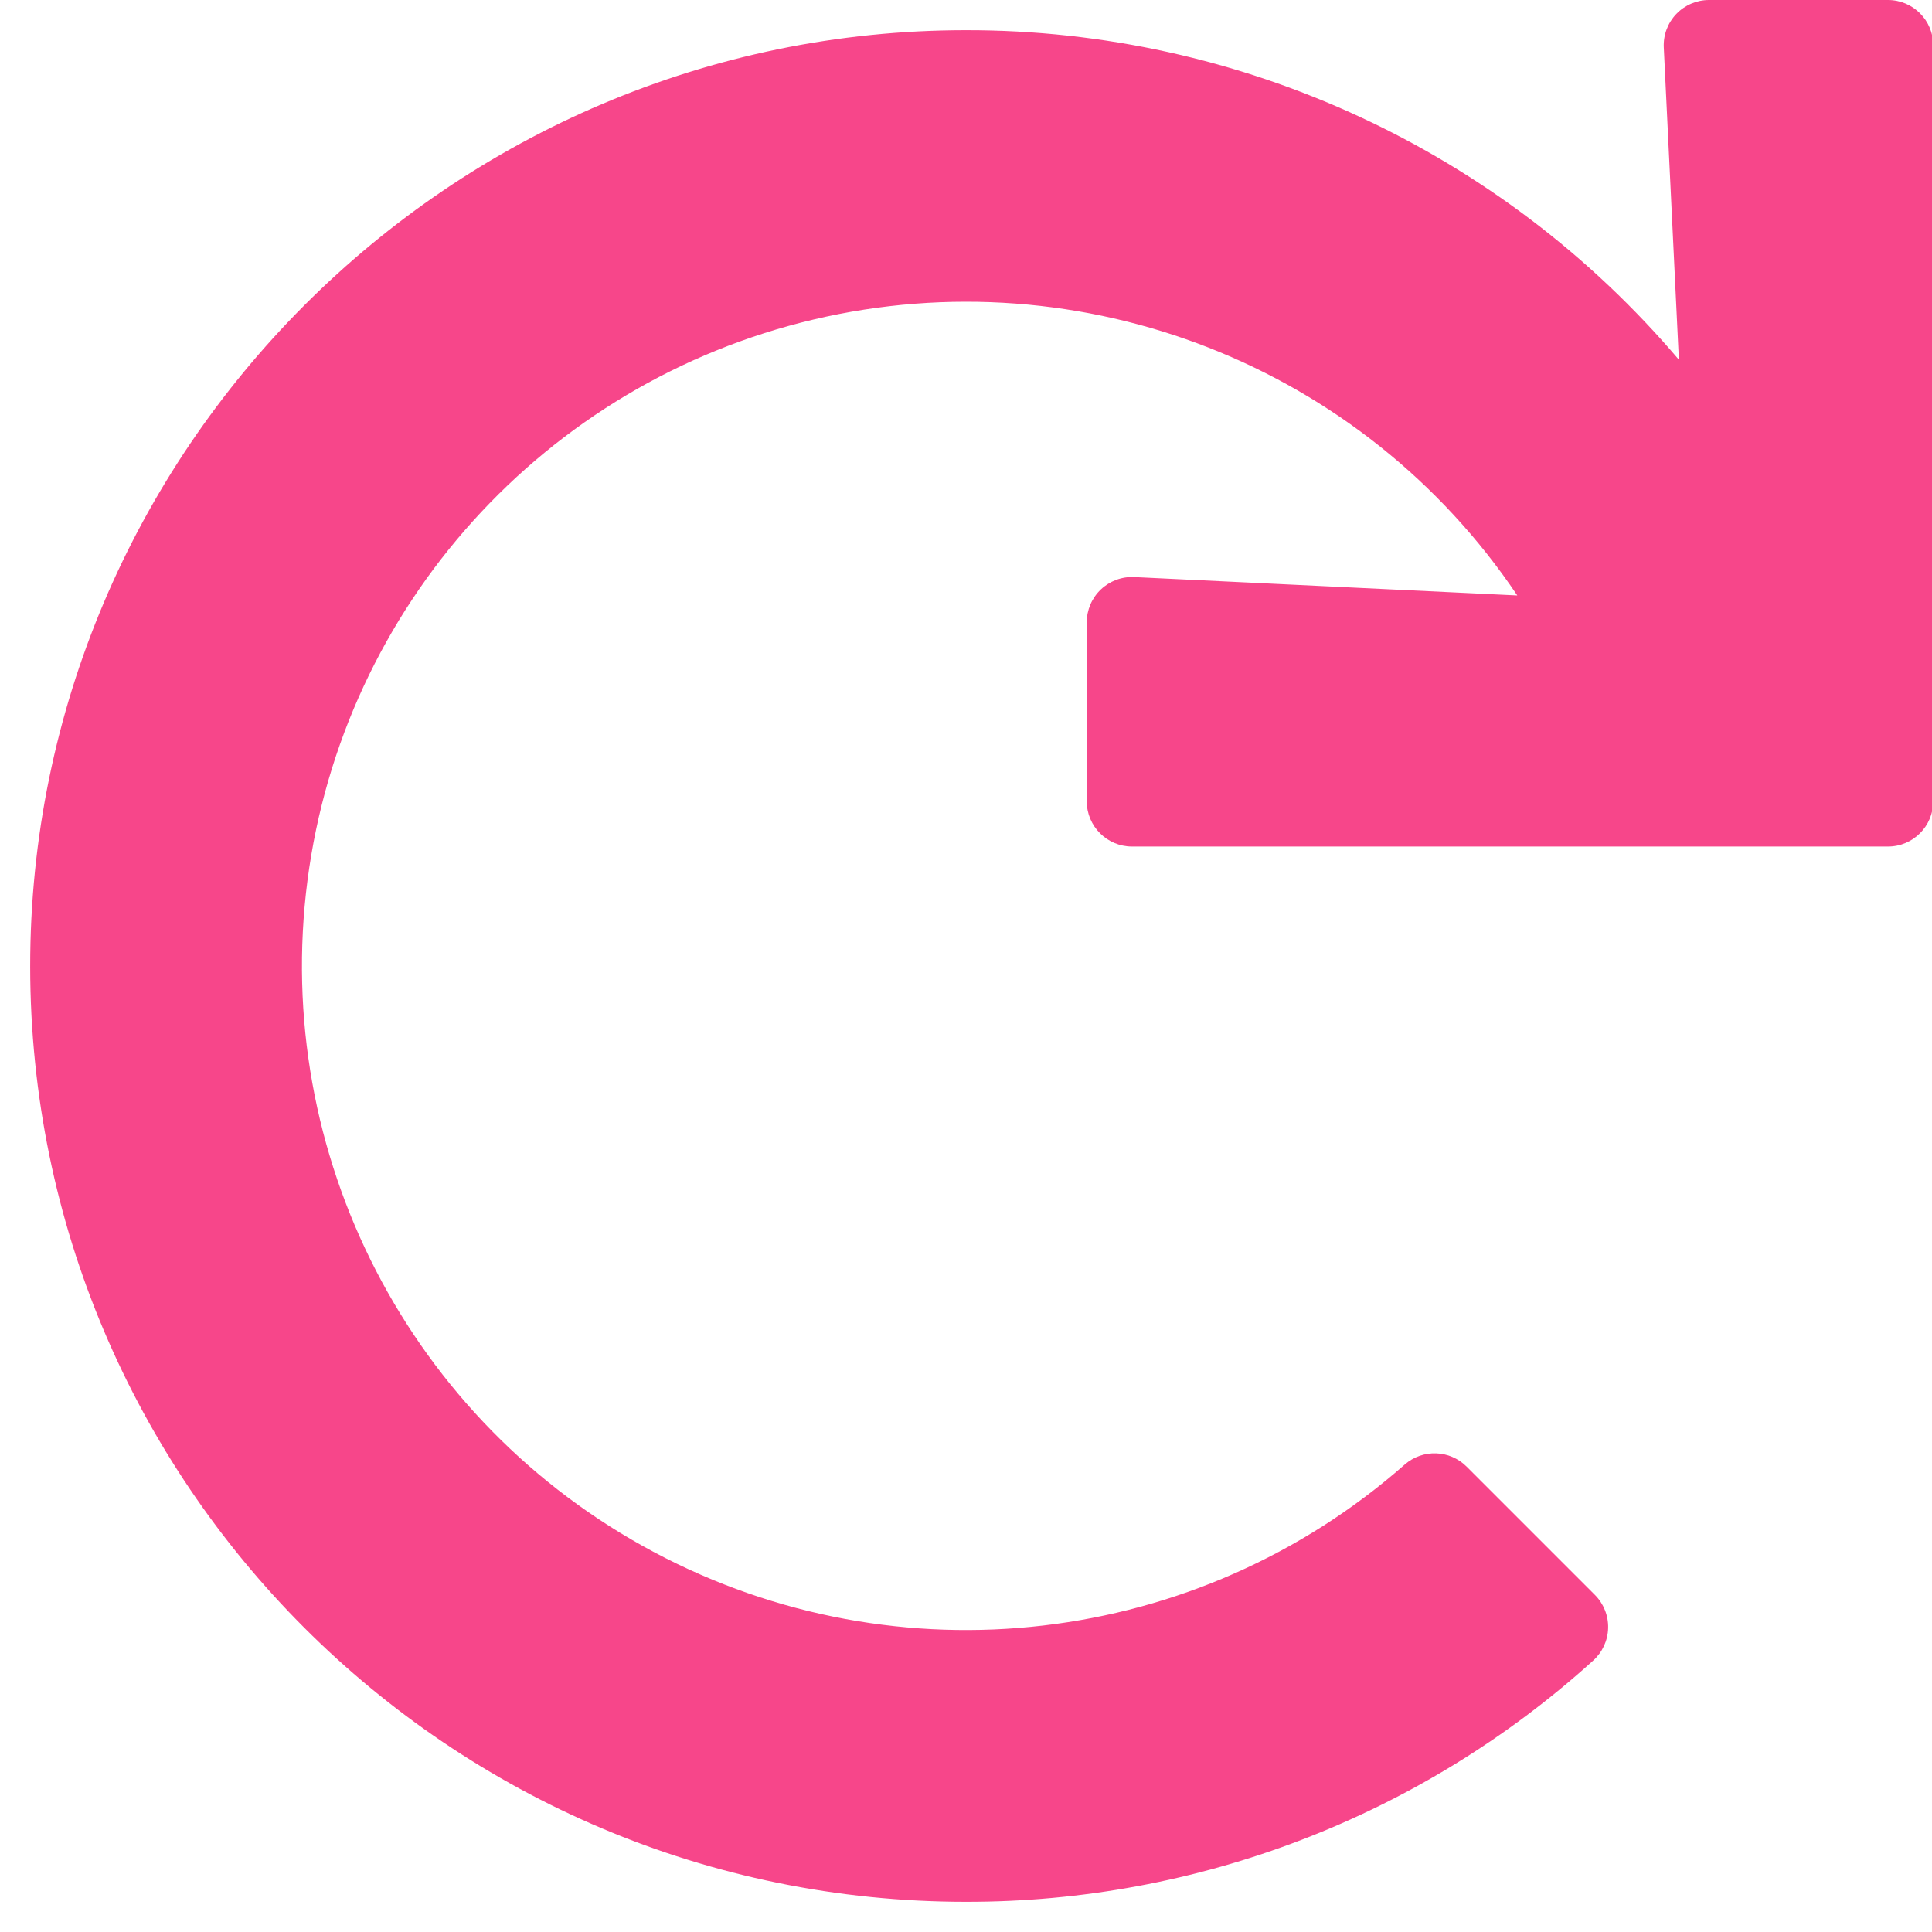
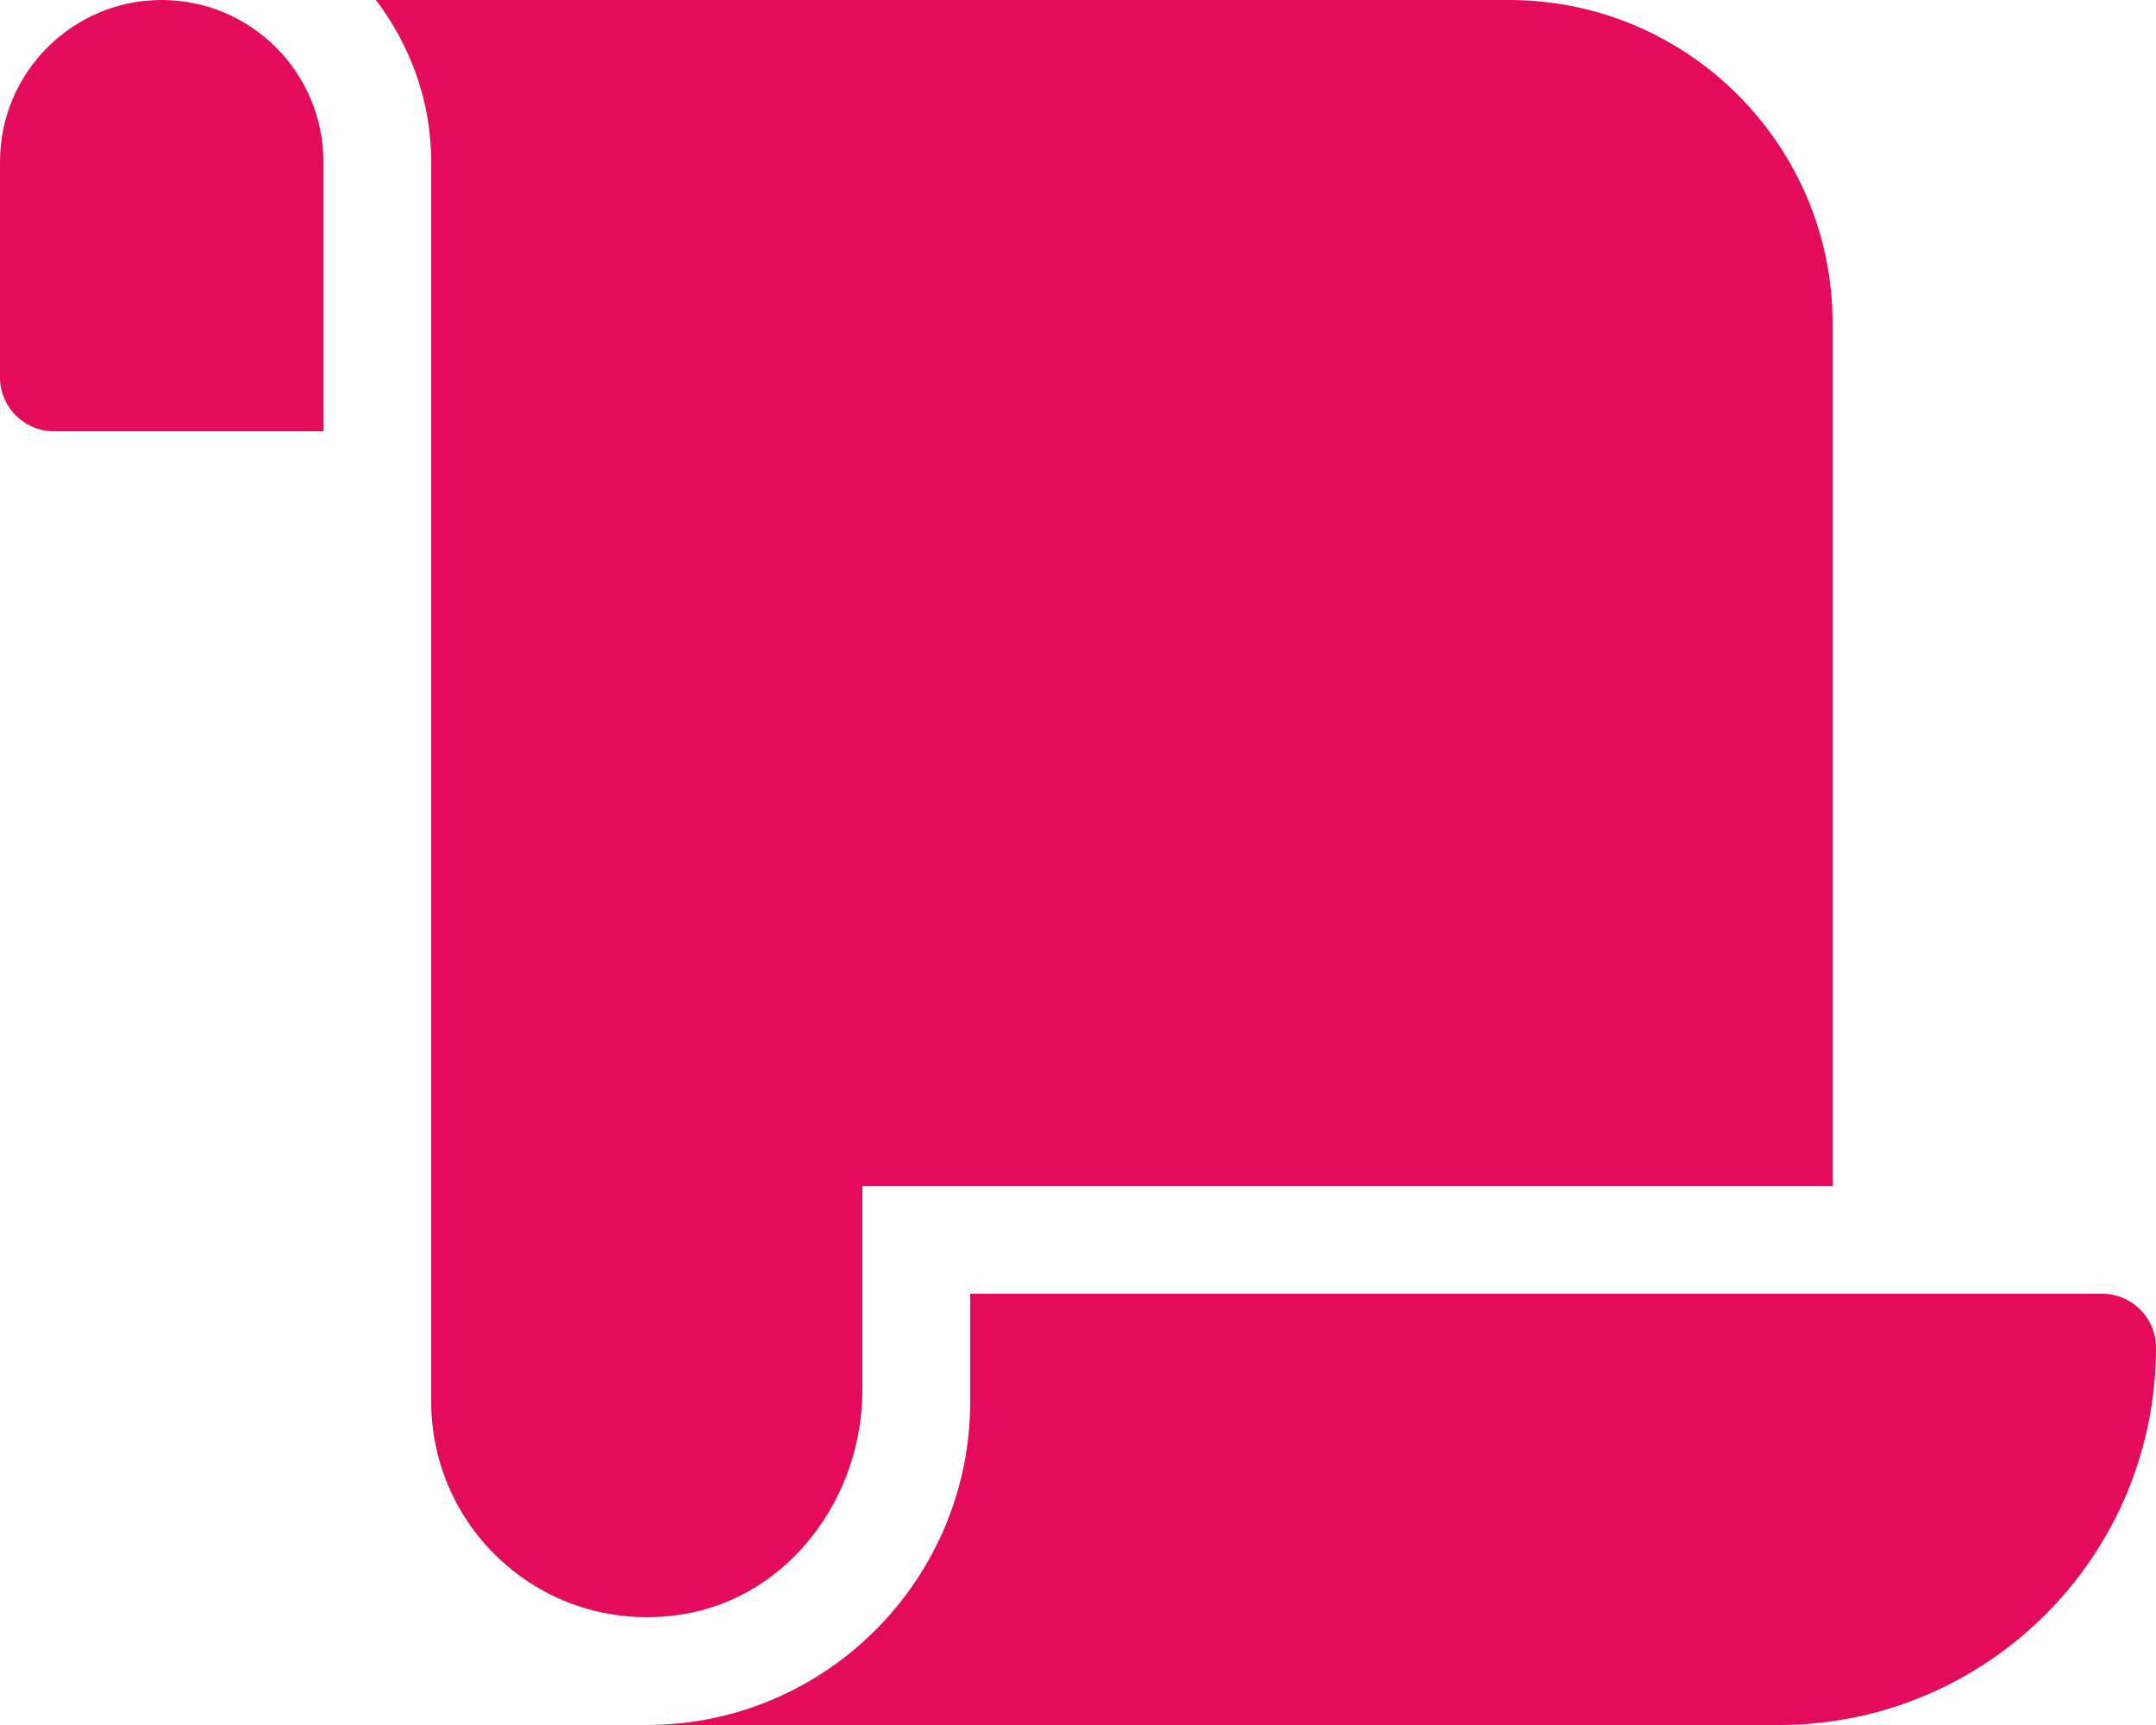
- <svg xmlns="http://www.w3.org/2000/svg" style="fill:#F7468A;" viewBox="0 0 512 512">
-   <path d="M500.33 0h-47.41a12 12 0 0 0-12 12.57l4 82.76A247.42 247.42 0 0 0 256 8C119.34 8 7.9 119.53 8 256.19 8.1 393.07 119.1 504 256 504a247.1 247.1 0 0 0 166.18-63.91 12 12 0 0 0 .48-17.43l-34-34a12 12 0 0 0-16.38-.55A176 176 0 1 1 402.1 157.8l-101.53-4.87a12 12 0 0 0-12.57 12v47.41a12 12 0 0 0 12 12h200.33a12 12 0 0 0 12-12V12a12 12 0 0 0-12-12z" />
+ <svg xmlns="http://www.w3.org/2000/svg" style="fill:#E30B5C;" viewBox="0 0 640 512">
+   <path d="M48 0C21.53 0 0 21.53 0 48v64c0 8.84 7.16 16 16 16h80V48C96 21.53 74.47 0 48 0zm208 412.57V352h288V96c0-52.94-43.06-96-96-96H111.59C121.74 13.41 128 29.92 128 48v368c0 38.87 34.65 69.65 74.75 63.12C234.22 474 256 444.46 256 412.57zM288 384v32c0 52.93-43.06 96-96 96h336c61.86 0 112-50.14 112-112 0-8.84-7.16-16-16-16H288z" />
</svg>
